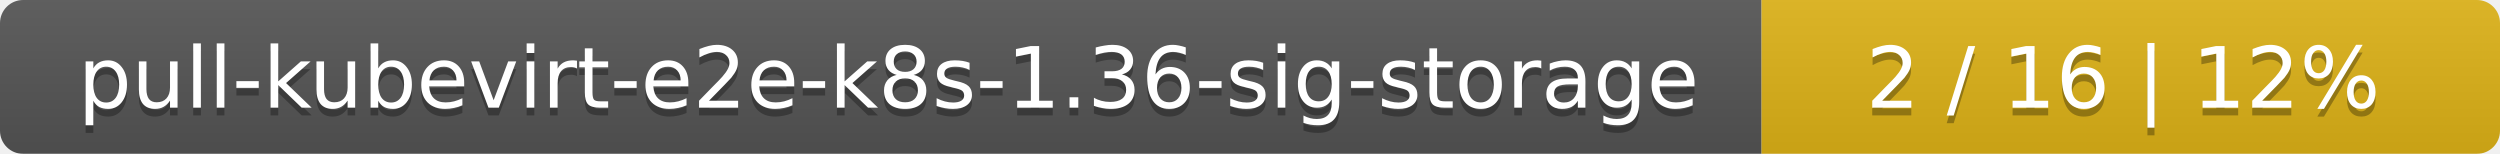
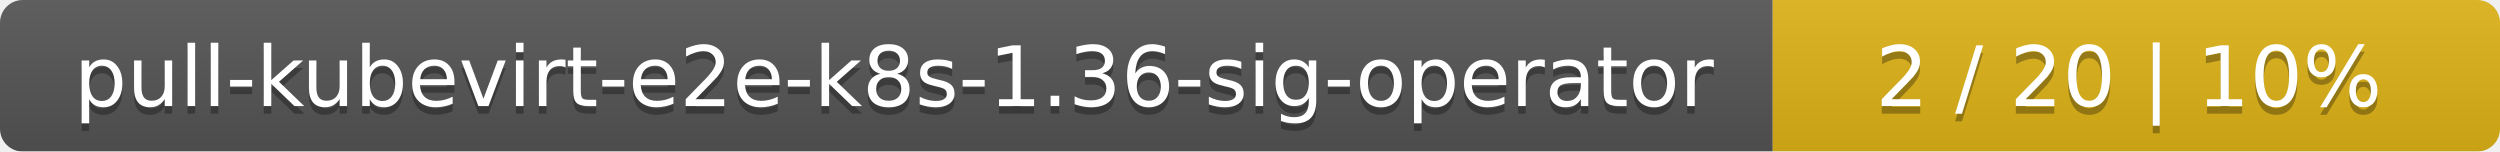
- <svg xmlns="http://www.w3.org/2000/svg" width="325" height="20">
+ <svg xmlns="http://www.w3.org/2000/svg" width="330" height="20">
  <linearGradient id="smooth" x2="0" y2="100%">
    <stop offset="0" stop-color="#bbb" stop-opacity=".1" />
    <stop offset="1" stop-opacity=".1" />
  </linearGradient>
  <mask id="round">
-     <rect width="325" height="20" rx="3" fill="#fff" />
+     <rect width="330" height="20" rx="3" fill="#fff" />
  </mask>
  <g mask="url(#round)">
-     <rect width="229" height="20" fill="#555" />
-     <rect x="229" width="96" height="20" fill="#dfb317" />
-     <rect width="325" height="20" fill="url(#smooth)" />
+     <rect width="234" height="20" fill="#555" />
+     <rect x="234" width="96" height="20" fill="#dfb317" />
+     <rect width="330" height="20" fill="url(#smooth)" />
  </g>
  <g fill="#fff" text-anchor="middle" font-family="DejaVu Sans,Verdana,Geneva,sans-serif" font-size="11">
-     <text x="115.5" y="15" fill="#010101" fill-opacity=".3">pull-kubevirt-e2e-k8s-1.36-sig-storage</text>
-     <text x="115.5" y="14">pull-kubevirt-e2e-k8s-1.36-sig-storage</text>
-     <text x="276" y="15" fill="#010101" fill-opacity=".3">2 / 16    |    12%</text>
-     <text x="276" y="14">2 / 16    |    12%</text>
+     <text x="118" y="15" fill="#010101" fill-opacity=".3">pull-kubevirt-e2e-k8s-1.36-sig-operator</text>
+     <text x="118" y="14">pull-kubevirt-e2e-k8s-1.36-sig-operator</text>
+     <text x="281" y="15" fill="#010101" fill-opacity=".3">2 / 20    |    10%</text>
+     <text x="281" y="14">2 / 20    |    10%</text>
  </g>
</svg>
